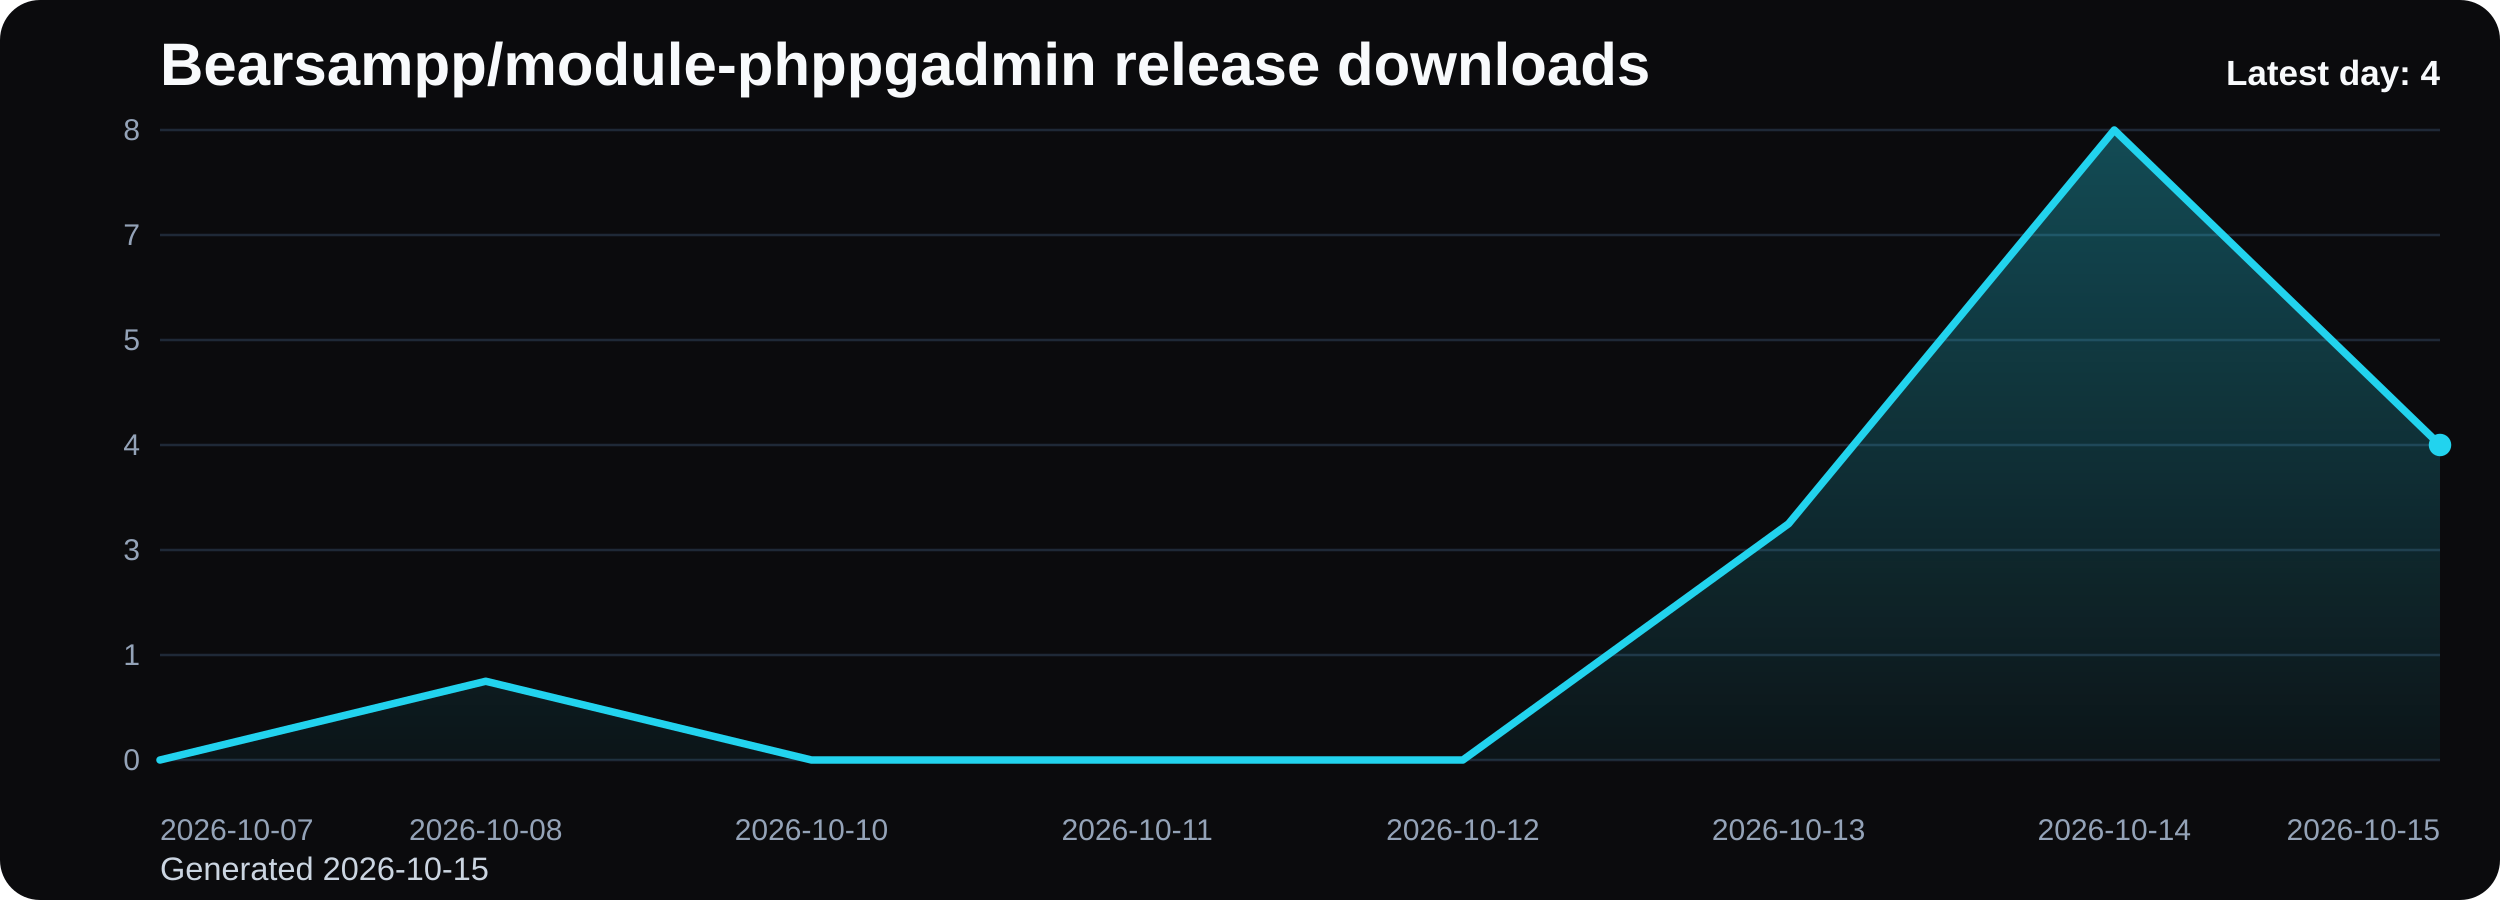
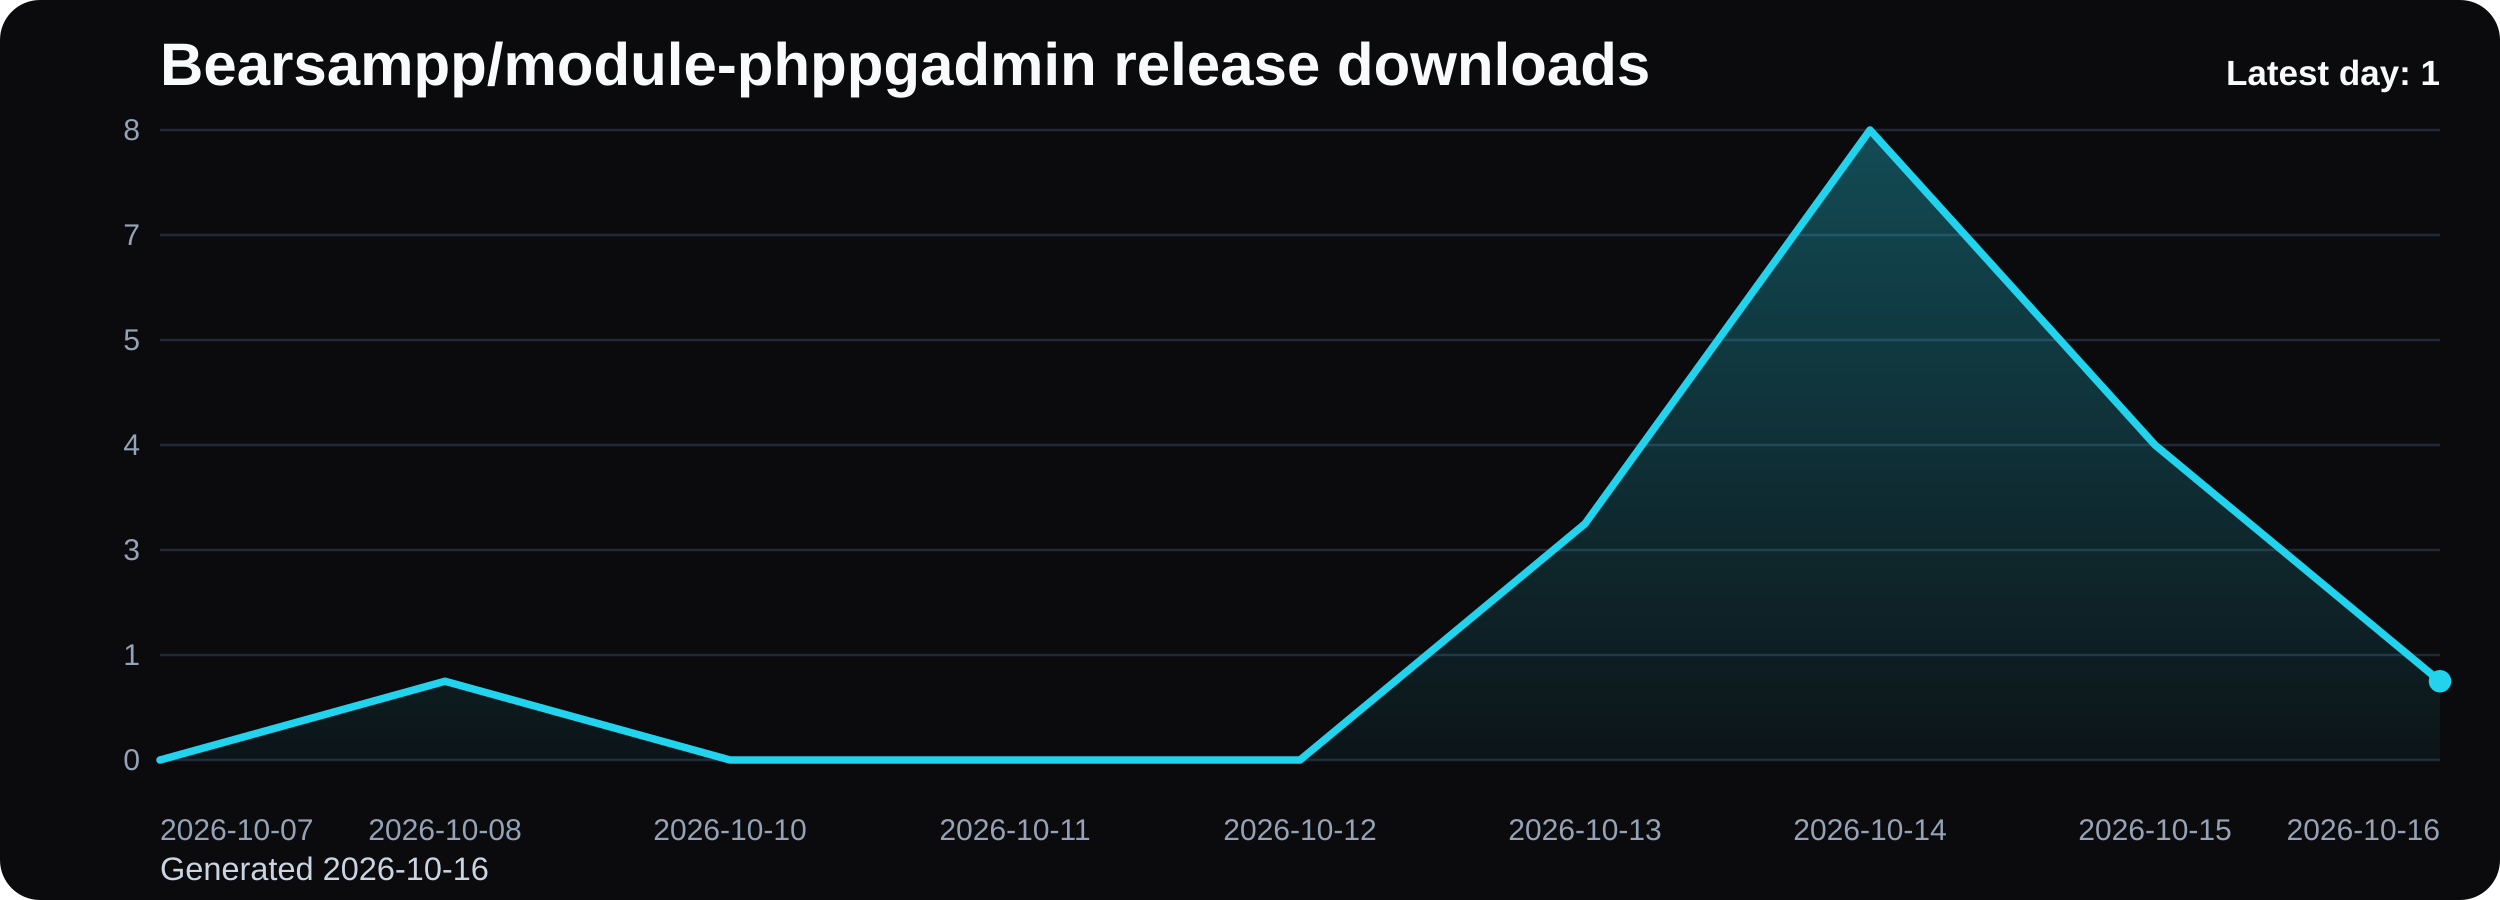
<svg xmlns="http://www.w3.org/2000/svg" viewBox="0 0 1000 360" role="img" aria-label="Bearsampp/module-phppgadmin release downloads chart">
  <defs>
    <linearGradient id="fill-daily-black" x1="0" y1="0" x2="0" y2="1">
      <stop offset="0%" stop-color="#22d3ee" stop-opacity="0.32" />
      <stop offset="100%" stop-color="#22d3ee" stop-opacity="0.05" />
    </linearGradient>
    <style>
      .bg { fill: #0b0b0d; }
      .title { font: 700 24px Arial, sans-serif; fill: #f8fafc; }
      .sub { font: 400 13px Arial, sans-serif; fill: #cbd5e1; }
      .grid { stroke: #1f2937; stroke-width: 1; }
      .axis { font: 400 12px Arial, sans-serif; fill: #94a3b8; }
      .line { fill: none; stroke: #22d3ee; stroke-width: 3; stroke-linecap: round; stroke-linejoin: round; }
      .dot { fill: #22d3ee; }
      .value { font: 600 11px Arial, sans-serif; fill: #cbd5e1; }
      .latest { font: 700 14px Arial, sans-serif; fill: #f8fafc; }
    </style>
  </defs>
  <rect class="bg" x="0" y="0" width="1000" height="360" rx="16" />
  <text class="title" x="64" y="34">Bearsampp/module-phppgadmin release downloads</text>
-   <text class="sub" x="64" y="352">Generated 2026-10-15</text>
+   <text class="sub" x="64" y="352">Generated 2026-10-16</text>
  <line x1="64" y1="52.00" x2="976" y2="52.00" class="grid" />
  <text x="56" y="56.00" text-anchor="end" class="axis">8</text>
  <line x1="64" y1="94.00" x2="976" y2="94.00" class="grid" />
  <text x="56" y="98.00" text-anchor="end" class="axis">7</text>
  <line x1="64" y1="136.00" x2="976" y2="136.00" class="grid" />
  <text x="56" y="140.00" text-anchor="end" class="axis">5</text>
  <line x1="64" y1="178.00" x2="976" y2="178.00" class="grid" />
  <text x="56" y="182.00" text-anchor="end" class="axis">4</text>
  <line x1="64" y1="220.00" x2="976" y2="220.00" class="grid" />
  <text x="56" y="224.00" text-anchor="end" class="axis">3</text>
  <line x1="64" y1="262.00" x2="976" y2="262.00" class="grid" />
  <text x="56" y="266.00" text-anchor="end" class="axis">1</text>
  <line x1="64" y1="304.00" x2="976" y2="304.00" class="grid" />
  <text x="56" y="308.00" text-anchor="end" class="axis">0</text>
-   <path d="M 64.00 304 L 64.00 304.00 L 194.29 272.50 L 324.57 304.00 L 454.86 304.00 L 585.14 304.00 L 715.43 209.50 L 845.71 52.00 L 976.00 178.00 L 976.00 304 Z" fill="url(#fill-daily-black)" />
-   <polyline class="line" points="64.00,304.00 194.29,272.50 324.57,304.00 454.86,304.00 585.14,304.00 715.43,209.50 845.71,52.00 976.00,178.00" />
-   <circle class="dot" cx="976.00" cy="178.00" r="4.5" />
+   <path d="M 64.00 304 L 64.00 304.00 L 178.00 272.50 L 292.00 304.00 L 406.00 304.00 L 520.00 304.00 L 634.00 209.50 L 748.00 52.00 L 862.00 178.00 L 976.00 272.50 L 976.00 304 Z" fill="url(#fill-daily-black)" />
+   <polyline class="line" points="64.00,304.00 178.00,272.50 292.00,304.00 406.00,304.00 520.00,304.00 634.00,209.50 748.00,52.00 862.00,178.00 976.00,272.50" />
+   <circle class="dot" cx="976.00" cy="272.50" r="4.5" />
  <text class="axis" x="64.00" y="336" text-anchor="start">2026-10-07</text>
-   <text class="axis" x="194.29" y="336" text-anchor="middle">2026-10-08</text>
-   <text class="axis" x="324.57" y="336" text-anchor="middle">2026-10-10</text>
-   <text class="axis" x="454.86" y="336" text-anchor="middle">2026-10-11</text>
-   <text class="axis" x="585.14" y="336" text-anchor="middle">2026-10-12</text>
-   <text class="axis" x="715.43" y="336" text-anchor="middle">2026-10-13</text>
-   <text class="axis" x="845.71" y="336" text-anchor="middle">2026-10-14</text>
-   <text class="axis" x="976.00" y="336" text-anchor="end">2026-10-15</text>
-   <text class="latest" x="976" y="34" text-anchor="end">Latest day: 4</text>
+   <text class="axis" x="178.00" y="336" text-anchor="middle">2026-10-08</text>
+   <text class="axis" x="292.00" y="336" text-anchor="middle">2026-10-10</text>
+   <text class="axis" x="406.00" y="336" text-anchor="middle">2026-10-11</text>
+   <text class="axis" x="520.00" y="336" text-anchor="middle">2026-10-12</text>
+   <text class="axis" x="634.00" y="336" text-anchor="middle">2026-10-13</text>
+   <text class="axis" x="748.00" y="336" text-anchor="middle">2026-10-14</text>
+   <text class="axis" x="862.00" y="336" text-anchor="middle">2026-10-15</text>
+   <text class="axis" x="976.00" y="336" text-anchor="end">2026-10-16</text>
+   <text class="latest" x="976" y="34" text-anchor="end">Latest day: 1</text>
</svg>
